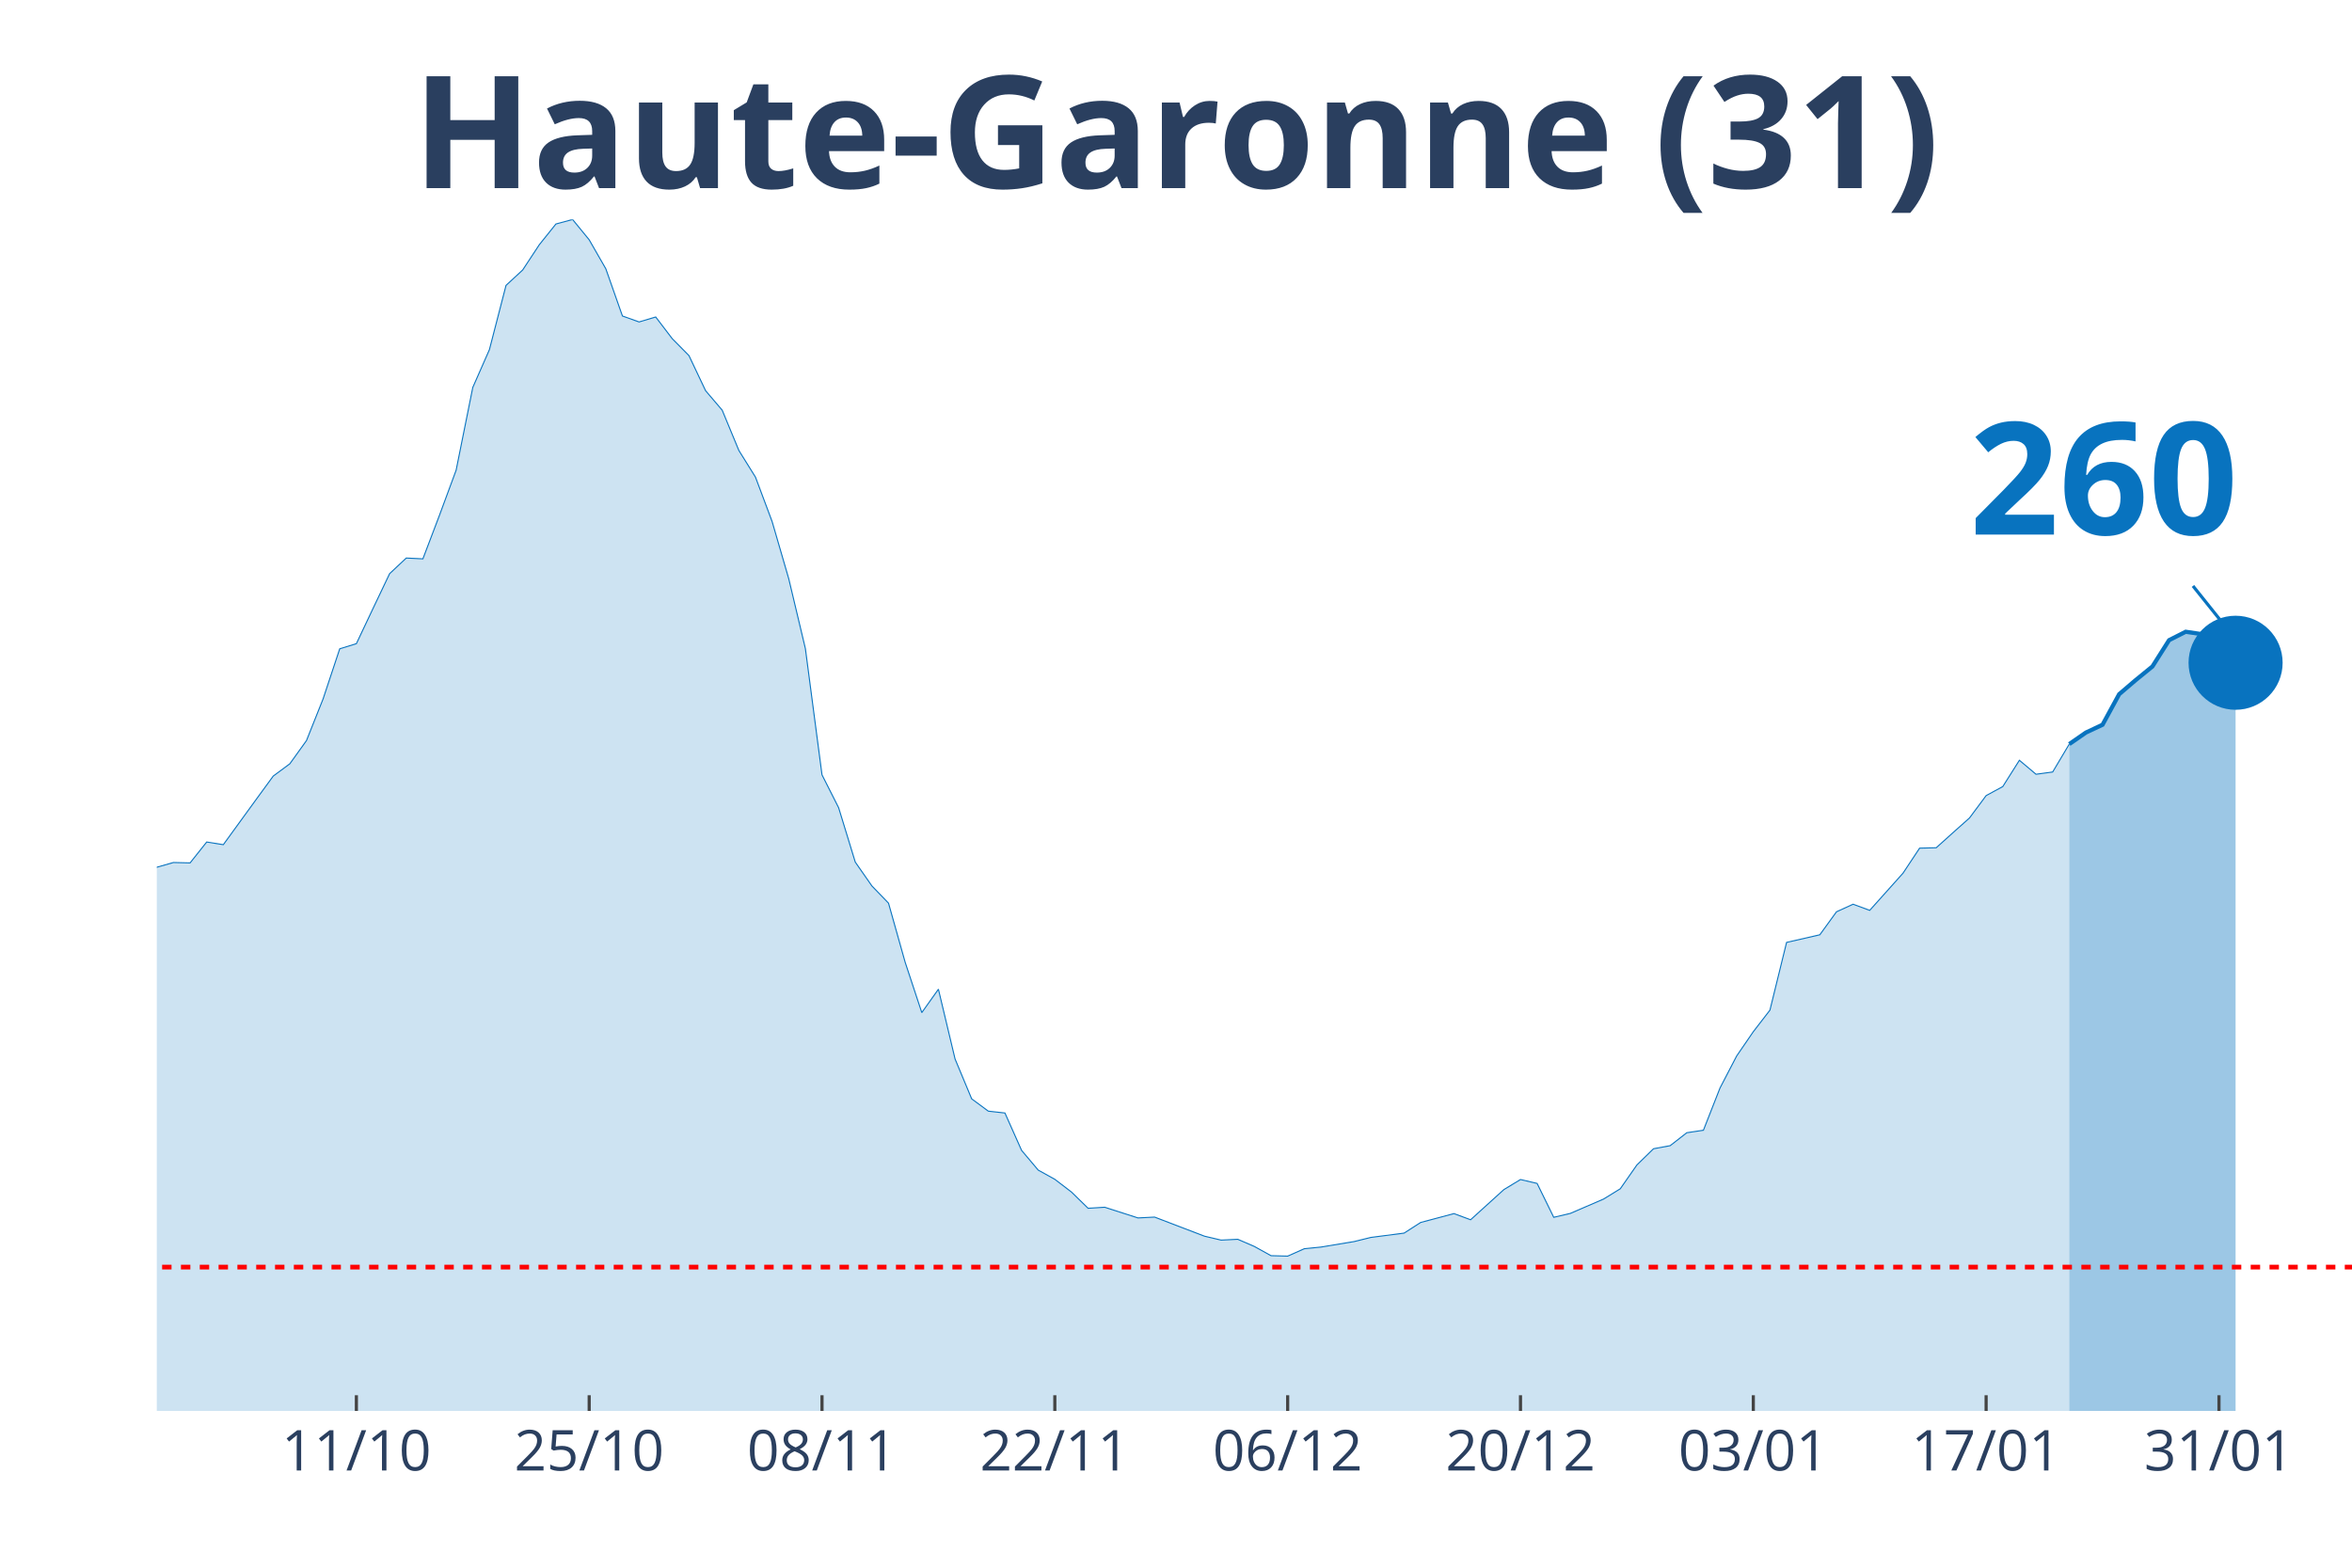
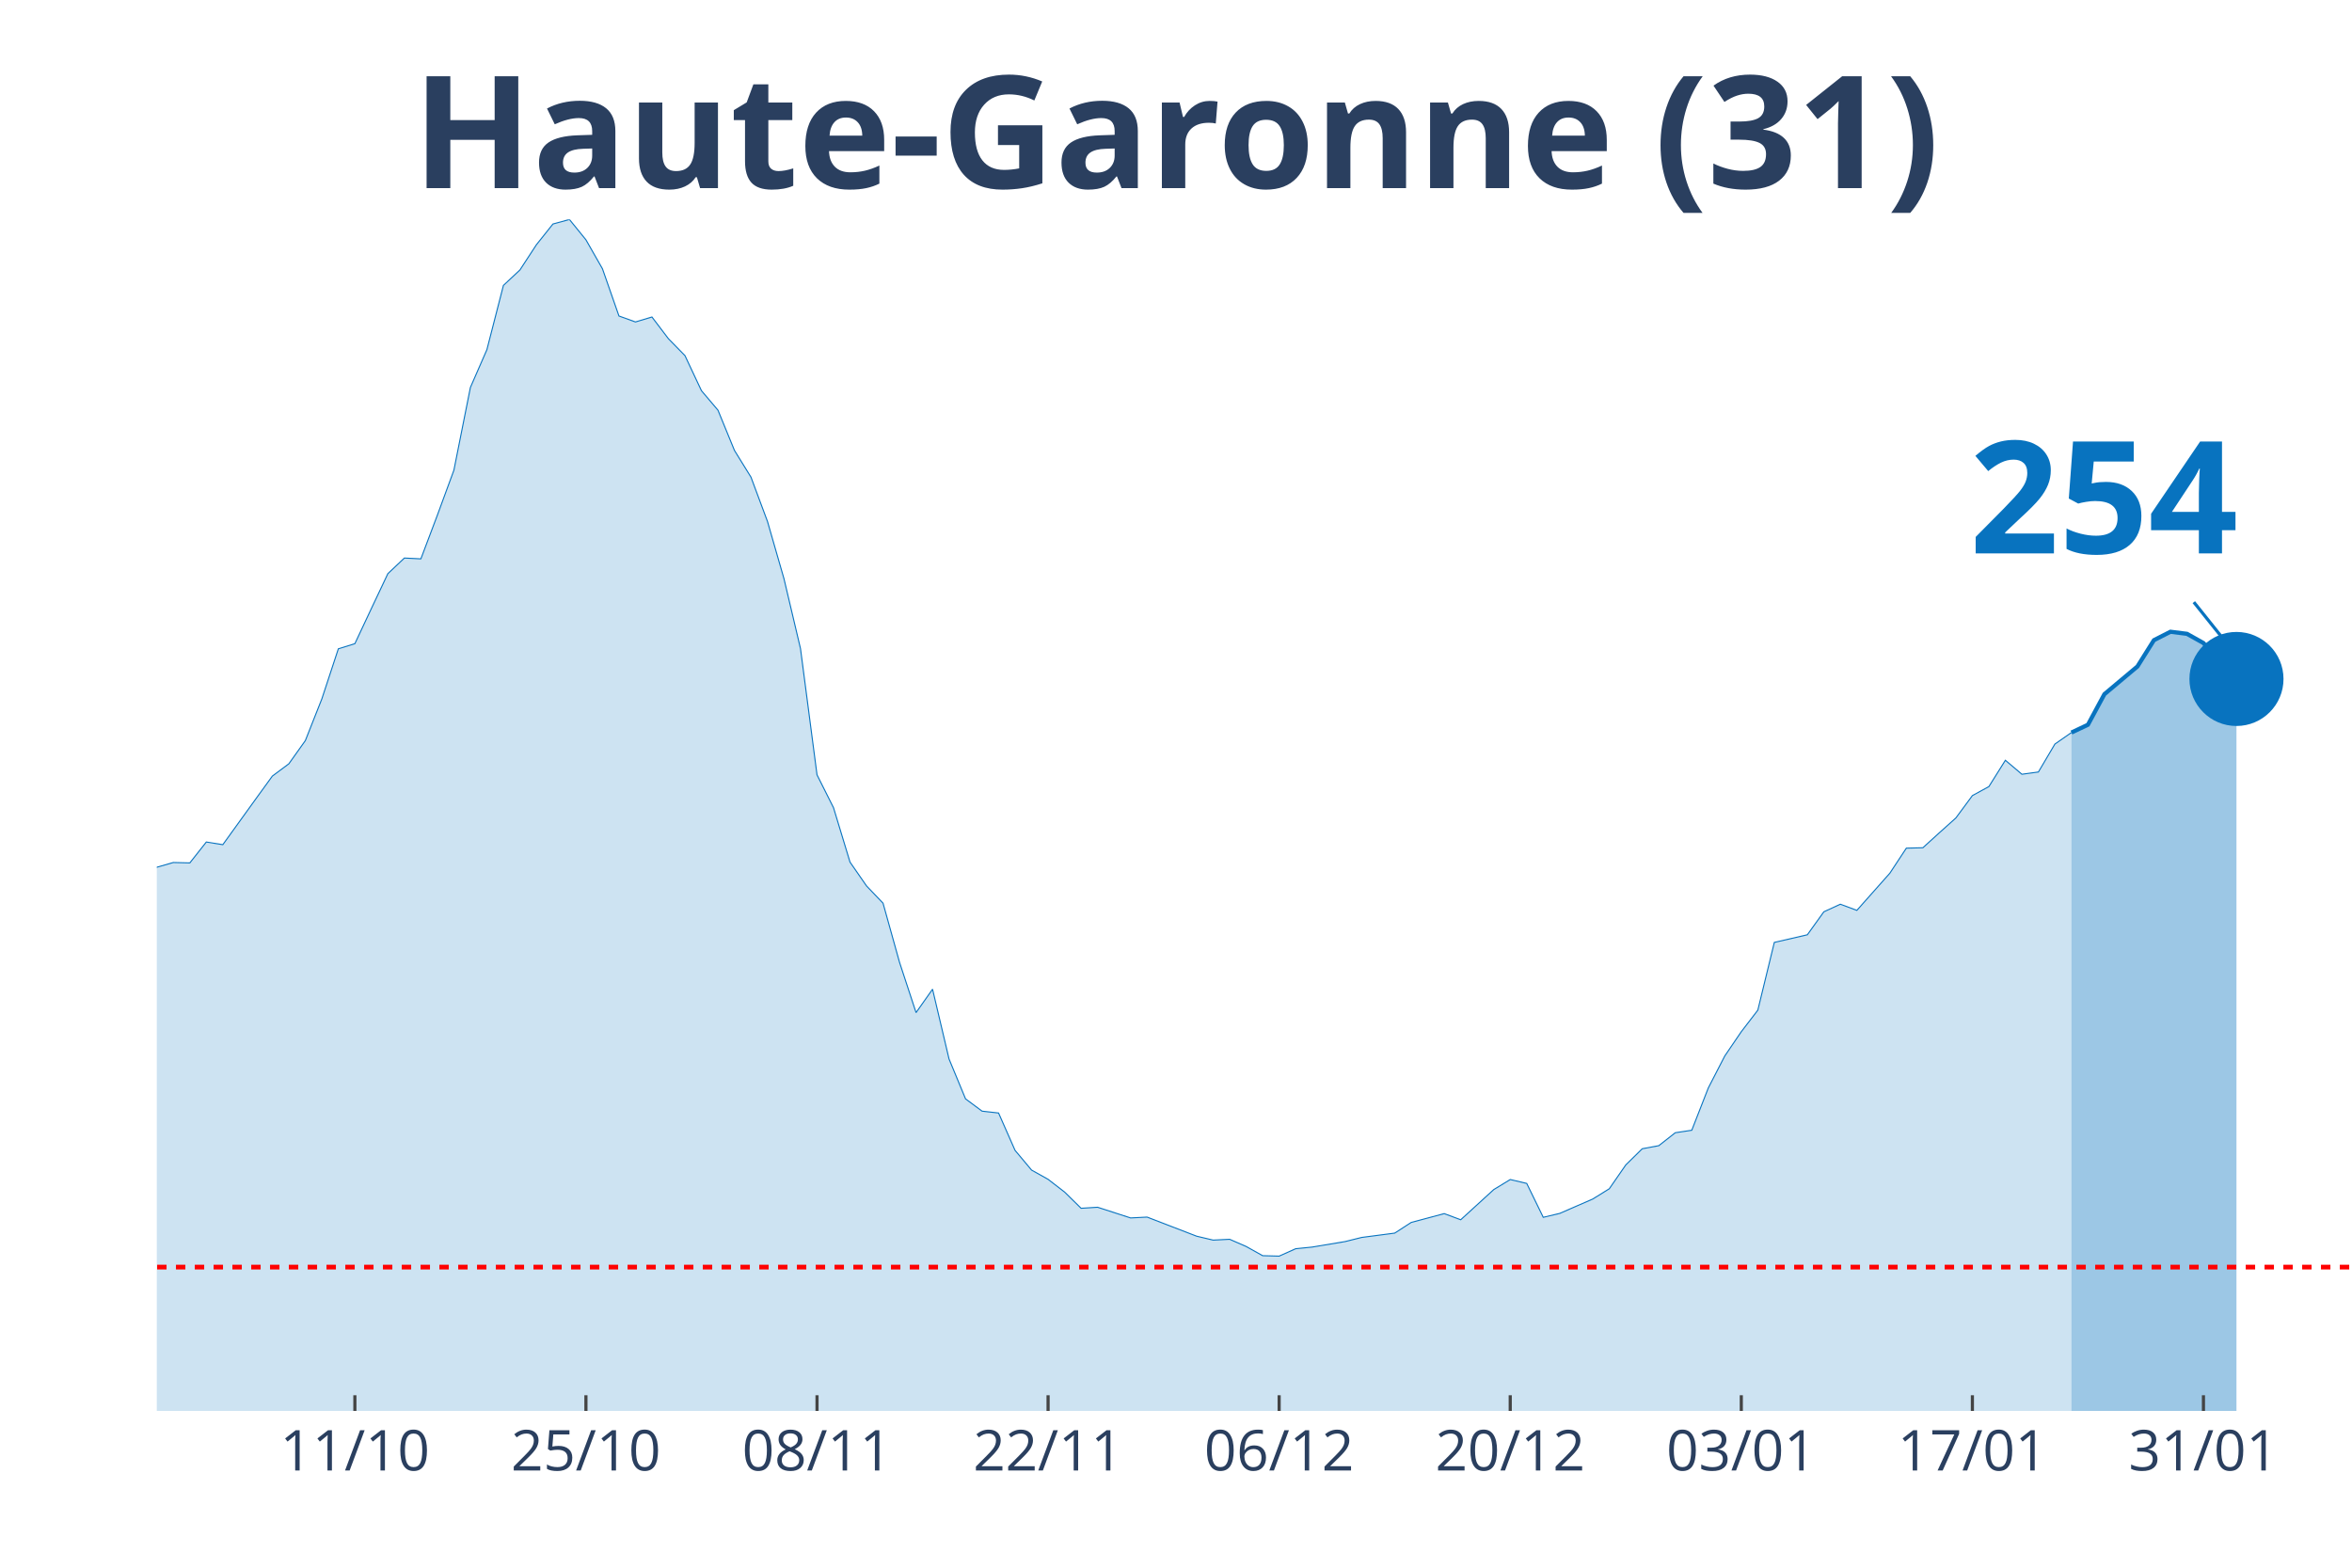
<svg xmlns="http://www.w3.org/2000/svg" class="main-svg" width="1125" height="750" style="" viewBox="0 0 750 500">
  <rect x="0" y="0" width="750" height="500" style="fill: rgb(0, 0, 0); fill-opacity: 0;" />
-   <defs id="defs-584b0e">
+   <defs id="defs-5355c1">
    <g class="clips">
-       <clipPath id="clip584b0exyplot" class="plotclip">
+       <clipPath id="clip5355c1xyplot" class="plotclip">
        <rect width="700" height="380" />
      </clipPath>
-       <clipPath class="axesclip" id="clip584b0ex">
+       <clipPath class="axesclip" id="clip5355c1x">
        <rect x="50" y="0" width="700" height="500" />
      </clipPath>
-       <clipPath class="axesclip" id="clip584b0ey">
+       <clipPath class="axesclip" id="clip5355c1y">
        <rect x="0" y="70" width="750" height="380" />
      </clipPath>
-       <clipPath class="axesclip" id="clip584b0exy">
+       <clipPath class="axesclip" id="clip5355c1xy">
        <rect x="50" y="70" width="700" height="380" />
      </clipPath>
    </g>
    <g class="gradients" />
  </defs>
  <g class="bglayer">
    <rect class="bg" x="50" y="70" width="700" height="380" style="fill: rgb(0, 0, 0); fill-opacity: 0; stroke-width: 0;" />
  </g>
  <g class="layer-below">
    <g class="imagelayer" />
    <g class="shapelayer" />
  </g>
  <g class="cartesianlayer">
    <g class="subplot xy">
      <g class="layer-subplot">
        <g class="shapelayer" />
        <g class="imagelayer" />
      </g>
      <g class="gridlayer">
        <g class="x">
-           <path class="xgrid crisp" transform="translate(113.64,0)" d="M0,70v380" style="stroke: rgb(255, 255, 255); stroke-opacity: 1; stroke-width: 1px;" />
-           <path class="xgrid crisp" transform="translate(187.88,0)" d="M0,70v380" style="stroke: rgb(255, 255, 255); stroke-opacity: 1; stroke-width: 1px;" />
-           <path class="xgrid crisp" transform="translate(262.12,0)" d="M0,70v380" style="stroke: rgb(255, 255, 255); stroke-opacity: 1; stroke-width: 1px;" />
-           <path class="xgrid crisp" transform="translate(336.36,0)" d="M0,70v380" style="stroke: rgb(255, 255, 255); stroke-opacity: 1; stroke-width: 1px;" />
-           <path class="xgrid crisp" transform="translate(410.61,0)" d="M0,70v380" style="stroke: rgb(255, 255, 255); stroke-opacity: 1; stroke-width: 1px;" />
-           <path class="xgrid crisp" transform="translate(484.85,0)" d="M0,70v380" style="stroke: rgb(255, 255, 255); stroke-opacity: 1; stroke-width: 1px;" />
-           <path class="xgrid crisp" transform="translate(559.09,0)" d="M0,70v380" style="stroke: rgb(255, 255, 255); stroke-opacity: 1; stroke-width: 1px;" />
-           <path class="xgrid crisp" transform="translate(633.33,0)" d="M0,70v380" style="stroke: rgb(255, 255, 255); stroke-opacity: 1; stroke-width: 1px;" />
-           <path class="xgrid crisp" transform="translate(707.58,0)" d="M0,70v380" style="stroke: rgb(255, 255, 255); stroke-opacity: 1; stroke-width: 1px;" />
+           <path class="xgrid crisp" transform="translate(113.16,0)" d="M0,70v380" style="stroke: rgb(255, 255, 255); stroke-opacity: 1; stroke-width: 1px;" />
+           <path class="xgrid crisp" transform="translate(186.84,0)" d="M0,70v380" style="stroke: rgb(255, 255, 255); stroke-opacity: 1; stroke-width: 1px;" />
+           <path class="xgrid crisp" transform="translate(260.53,0)" d="M0,70v380" style="stroke: rgb(255, 255, 255); stroke-opacity: 1; stroke-width: 1px;" />
+           <path class="xgrid crisp" transform="translate(334.21,0)" d="M0,70v380" style="stroke: rgb(255, 255, 255); stroke-opacity: 1; stroke-width: 1px;" />
+           <path class="xgrid crisp" transform="translate(407.89,0)" d="M0,70v380" style="stroke: rgb(255, 255, 255); stroke-opacity: 1; stroke-width: 1px;" />
+           <path class="xgrid crisp" transform="translate(481.58,0)" d="M0,70v380" style="stroke: rgb(255, 255, 255); stroke-opacity: 1; stroke-width: 1px;" />
+           <path class="xgrid crisp" transform="translate(555.26,0)" d="M0,70v380" style="stroke: rgb(255, 255, 255); stroke-opacity: 1; stroke-width: 1px;" />
+           <path class="xgrid crisp" transform="translate(628.95,0)" d="M0,70v380" style="stroke: rgb(255, 255, 255); stroke-opacity: 1; stroke-width: 1px;" />
+           <path class="xgrid crisp" transform="translate(702.63,0)" d="M0,70v380" style="stroke: rgb(255, 255, 255); stroke-opacity: 1; stroke-width: 1px;" />
        </g>
        <g class="y" />
      </g>
      <g class="zerolinelayer" />
      <path class="xlines-below" />
      <path class="ylines-below" />
      <g class="overlines-below" />
      <g class="xaxislayer-below" />
      <g class="yaxislayer-below" />
      <g class="overaxes-below" />
-       <g class="plot" transform="translate(50, 70)" clip-path="url('#clip584b0exyplot')">
+       <g class="plot" transform="translate(50, 70)" clip-path="url('#clip5355c1xyplot')">
        <g class="scatterlayer mlayer">
-           <g class="trace scatter trace2f48d5" style="stroke-miterlimit: 2;">
+           <g class="trace scatter tracece04d1" style="stroke-miterlimit: 2;">
            <g class="fills">
              <g>
-                 <path class="js-fill" d="M609.85,380L-721.21,380L-721.21,375.74L-657.58,378.69L-652.27,378.82L-578.03,376.99L-572.73,377.18L-381.82,372.6L-376.52,370.57L-312.88,359.83L-307.58,358.13L-291.67,352.3L-286.36,351.91L-275.76,350.99L-270.45,348.9L-249.24,344.57L-243.94,340.19L-233.33,335.01L-228.03,333.9L-201.52,326.11L-196.21,323.42L-180.3,321.79L-175,321.33L-169.7,320.61L-164.39,316.15L-159.09,311.9L-153.79,297.49L-148.48,290.94L-143.18,291.34L-137.88,291.07L-132.58,277.45L-116.67,243.6L-111.36,234.36L-106.06,231.29L-100.76,230.83L-95.45,213.28L-90.15,202.21L-84.85,192.39L-79.55,176.74L-74.24,162.73L-68.94,155.72L-63.64,152.38L-58.33,155.65L-53.03,152.51L-47.73,156.9L-42.42,170.72L-37.12,179.62L-31.82,182.37L-26.52,183.62L-15.91,204.24L-10.61,209.61L-5.3,211.77L0,206.6L5.3,205.09L10.61,205.22L15.91,198.55L21.21,199.4L31.82,184.79L37.12,177.53L42.42,173.6L47.73,166.2L53.03,152.9L58.33,136.93L63.64,135.29L68.94,124.09L74.24,112.96L79.55,107.98L84.85,108.24L90.15,94.3L95.45,79.96L100.76,53.57L106.06,41.52L111.36,21.02L116.67,16.11L121.97,8.05L127.27,1.44L132.58,0L137.88,6.48L143.18,15.72L148.48,30.78L153.79,32.68L159.09,31.1L164.39,38.05L169.7,43.42L175,54.61L180.3,60.83L185.61,73.67L190.91,82.18L196.21,96.33L201.52,114.6L206.82,136.86L212.12,177.13L217.42,187.61L222.73,204.96L228.03,212.56L233.33,218.06L238.64,236.92L243.94,252.96L249.24,245.5L254.55,267.76L259.85,280.47L265.15,284.39L270.45,284.98L275.76,296.9L281.06,303.19L286.36,306.13L291.67,310.19L296.97,315.37L302.27,315.04L312.88,318.45L318.18,318.18L334.09,324.27L339.39,325.52L344.7,325.26L350,327.55L355.3,330.49L360.61,330.63L365.91,328.27L371.21,327.74L381.82,325.98L387.12,324.67L397.73,323.29L403.03,319.89L413.64,317.07L418.94,319.03L429.55,309.41L434.85,306.2L440.15,307.44L445.45,318.25L450.76,317L456.06,314.71L461.36,312.42L466.67,309.15L471.97,301.55L477.27,296.38L482.58,295.4L487.88,291.27L493.18,290.48L498.48,276.99L503.79,266.78L509.09,259.05L514.39,252.18L519.7,230.57L530.3,228.14L535.61,220.81L540.91,218.39L546.21,220.35L556.82,208.5L562.12,200.51L567.42,200.38L572.73,195.6L578.03,190.88L583.33,183.75L588.64,180.87L593.94,172.48L599.24,176.94L604.55,176.22L609.85,167.31" style="fill: rgb(8, 115, 191); fill-opacity: 0.2; stroke-width: 0;" />
+                 <path class="js-fill" d="M610.53,380L-715.79,380L-715.79,375.74L-652.63,378.69L-647.37,378.82L-573.68,376.99L-568.42,377.18L-378.95,372.6L-373.68,370.57L-315.79,362.58L-310.53,359.83L-284.21,351.91L-278.95,352.37L-242.11,340.19L-236.84,336.58L-189.47,323.75L-184.21,323.82L-173.68,321.33L-168.42,320.61L-157.89,311.9L-152.63,297.49L-147.37,290.94L-142.11,291.34L-136.84,291.07L-131.58,277.45L-115.79,243.6L-110.53,234.36L-105.26,231.29L-100,230.83L-94.74,213.28L-89.47,202.21L-84.21,192.39L-78.95,176.74L-73.68,162.73L-68.42,155.72L-63.16,152.38L-57.89,155.65L-52.63,152.51L-47.37,156.9L-42.11,170.72L-36.84,179.62L-31.58,182.37L-26.32,183.62L-15.79,204.24L-10.53,209.61L-5.26,211.77L0,206.6L5.26,205.09L10.53,205.22L15.79,198.55L21.05,199.4L31.58,184.79L36.84,177.53L42.11,173.6L47.37,166.2L52.63,152.9L57.89,136.93L63.16,135.29L68.42,124.09L73.68,112.96L78.95,107.98L84.21,108.24L89.47,94.3L94.74,79.96L100,53.57L105.26,41.52L110.53,21.02L115.79,16.11L121.05,8.05L126.32,1.44L131.58,0L136.84,6.48L142.11,15.72L147.37,30.78L152.63,32.68L157.89,31.1L163.16,38.05L168.42,43.42L173.68,54.61L178.95,60.83L184.21,73.67L189.47,82.18L194.74,96.33L200,114.6L205.26,136.86L210.53,177.13L215.79,187.61L221.05,204.96L226.32,212.56L231.58,218.06L236.84,236.92L242.11,252.96L247.37,245.5L252.63,267.76L257.89,280.47L263.16,284.39L268.42,284.98L273.68,296.9L278.95,303.19L284.21,306.13L289.47,310.19L294.74,315.37L300,315.04L310.53,318.45L315.79,318.18L331.58,324.27L336.84,325.52L342.11,325.26L347.37,327.55L352.63,330.49L357.89,330.63L363.16,328.27L368.42,327.74L378.95,325.98L384.21,324.67L394.74,323.29L400,319.89L410.53,317.07L415.79,319.03L426.32,309.41L431.58,306.2L436.84,307.44L442.11,318.25L447.37,317L452.63,314.71L457.89,312.42L463.16,309.15L468.42,301.55L473.68,296.38L478.95,295.4L484.21,291.27L489.47,290.48L494.74,276.99L500,266.78L505.26,259.05L510.53,252.18L515.79,230.57L526.32,228.14L531.58,220.81L536.84,218.39L542.11,220.35L552.63,208.5L557.89,200.51L563.16,200.38L568.42,195.6L573.68,190.88L578.95,183.75L584.21,180.87L589.47,172.48L594.74,176.94L600,176.22L605.26,167.31L610.53,163.64" style="fill: rgb(8, 115, 191); fill-opacity: 0.2; stroke-width: 0;" />
              </g>
            </g>
            <g class="errorbars" />
            <g class="lines">
-               <path class="js-line" d="M-721.21,375.74L-657.58,378.69L-652.27,378.82L-578.03,376.99L-572.73,377.18L-381.82,372.6L-376.52,370.57L-312.88,359.83L-307.58,358.13L-291.67,352.3L-286.36,351.91L-275.76,350.99L-270.45,348.9L-249.24,344.57L-243.94,340.19L-233.33,335.01L-228.03,333.9L-201.52,326.11L-196.21,323.42L-180.3,321.79L-175,321.33L-169.7,320.61L-164.39,316.15L-159.09,311.9L-153.79,297.49L-148.48,290.94L-143.18,291.34L-137.88,291.07L-132.58,277.45L-116.67,243.6L-111.36,234.36L-106.06,231.29L-100.76,230.83L-95.45,213.28L-90.15,202.21L-84.85,192.39L-79.55,176.74L-74.24,162.73L-68.94,155.72L-63.64,152.38L-58.33,155.65L-53.03,152.51L-47.73,156.9L-42.42,170.72L-37.12,179.62L-31.82,182.37L-26.52,183.62L-15.91,204.24L-10.61,209.61L-5.3,211.77L0,206.6L5.3,205.09L10.61,205.22L15.91,198.55L21.21,199.4L31.82,184.79L37.12,177.53L42.42,173.6L47.73,166.2L53.03,152.9L58.33,136.93L63.64,135.29L68.94,124.09L74.24,112.96L79.55,107.98L84.85,108.24L90.15,94.3L95.45,79.96L100.76,53.57L106.06,41.52L111.36,21.02L116.67,16.11L121.97,8.05L127.27,1.44L132.58,0L137.88,6.48L143.18,15.72L148.48,30.78L153.79,32.68L159.09,31.1L164.39,38.05L169.7,43.42L175,54.61L180.3,60.83L185.61,73.67L190.91,82.18L196.21,96.33L201.52,114.6L206.82,136.86L212.12,177.13L217.42,187.61L222.73,204.96L228.03,212.56L233.33,218.06L238.64,236.92L243.94,252.96L249.24,245.5L254.55,267.76L259.85,280.47L265.15,284.39L270.45,284.98L275.76,296.9L281.06,303.19L286.36,306.13L291.67,310.19L296.97,315.37L302.27,315.04L312.88,318.45L318.18,318.18L334.09,324.27L339.39,325.52L344.7,325.26L350,327.55L355.3,330.49L360.61,330.63L365.91,328.27L371.21,327.74L381.82,325.98L387.12,324.67L397.73,323.29L403.03,319.89L413.64,317.07L418.94,319.03L429.55,309.41L434.85,306.2L440.15,307.44L445.45,318.25L450.76,317L456.06,314.71L461.36,312.42L466.67,309.15L471.97,301.55L477.27,296.38L482.58,295.4L487.88,291.27L493.18,290.48L498.48,276.99L503.79,266.78L509.09,259.05L514.39,252.18L519.7,230.57L530.3,228.14L535.61,220.81L540.91,218.39L546.21,220.35L556.82,208.5L562.12,200.51L567.42,200.38L572.73,195.6L578.03,190.88L583.33,183.75L588.64,180.87L593.94,172.48L599.24,176.94L604.55,176.22L609.85,167.31" style="vector-effect: non-scaling-stroke; fill: none; stroke: rgb(8, 115, 191); stroke-opacity: 1; stroke-width: 0.5px; opacity: 1;" />
+               <path class="js-line" d="M-715.79,375.74L-652.63,378.69L-647.37,378.82L-573.68,376.99L-568.42,377.18L-378.95,372.6L-373.68,370.57L-315.79,362.58L-310.53,359.83L-284.21,351.91L-278.95,352.37L-242.11,340.19L-236.84,336.58L-189.47,323.75L-184.21,323.82L-173.68,321.33L-168.42,320.61L-157.89,311.9L-152.63,297.49L-147.37,290.94L-142.11,291.34L-136.84,291.07L-131.58,277.45L-115.79,243.6L-110.53,234.36L-105.26,231.29L-100,230.83L-94.74,213.28L-89.47,202.21L-84.21,192.39L-78.95,176.74L-73.68,162.73L-68.42,155.72L-63.16,152.38L-57.89,155.65L-52.63,152.51L-47.37,156.9L-42.11,170.72L-36.84,179.62L-31.58,182.37L-26.32,183.62L-15.79,204.24L-10.53,209.61L-5.26,211.77L0,206.6L5.26,205.09L10.53,205.22L15.79,198.55L21.05,199.4L31.58,184.79L36.84,177.53L42.11,173.6L47.37,166.2L52.63,152.9L57.89,136.93L63.16,135.29L68.42,124.09L73.68,112.96L78.95,107.98L84.21,108.24L89.47,94.3L94.74,79.96L100,53.57L105.26,41.52L110.53,21.02L115.79,16.11L121.05,8.05L126.32,1.44L131.58,0L136.84,6.48L142.11,15.72L147.37,30.78L152.63,32.68L157.89,31.1L163.16,38.05L168.42,43.42L173.68,54.61L178.95,60.83L184.21,73.67L189.47,82.18L194.74,96.33L200,114.6L205.26,136.86L210.53,177.13L215.79,187.61L221.05,204.96L226.32,212.56L231.58,218.06L236.84,236.92L242.11,252.96L247.37,245.5L252.63,267.76L257.89,280.47L263.16,284.39L268.42,284.98L273.68,296.9L278.95,303.19L284.21,306.13L289.47,310.19L294.74,315.37L300,315.04L310.53,318.45L315.79,318.18L331.58,324.27L336.84,325.52L342.11,325.26L347.37,327.55L352.63,330.49L357.89,330.63L363.16,328.27L368.42,327.74L378.95,325.98L384.21,324.67L394.74,323.29L400,319.89L410.53,317.07L415.79,319.03L426.32,309.41L431.58,306.2L436.84,307.44L442.11,318.25L447.37,317L452.63,314.71L457.89,312.42L463.16,309.15L468.42,301.55L473.68,296.38L478.95,295.4L484.21,291.27L489.47,290.48L494.74,276.99L500,266.78L505.26,259.05L510.53,252.18L515.79,230.57L526.32,228.14L531.58,220.81L536.84,218.39L542.11,220.35L552.63,208.5L557.89,200.51L563.16,200.38L568.42,195.6L573.68,190.88L578.95,183.75L584.21,180.87L589.47,172.48L594.74,176.94L600,176.22L605.26,167.31L610.53,163.64" style="vector-effect: non-scaling-stroke; fill: none; stroke: rgb(8, 115, 191); stroke-opacity: 1; stroke-width: 0.5px; opacity: 1;" />
            </g>
            <g class="points" />
            <g class="text" />
          </g>
-           <g class="trace scatter tracef7a8cd" style="stroke-miterlimit: 2;">
+           <g class="trace scatter traceba934b" style="stroke-miterlimit: 2;">
            <g class="fills">
              <g>
-                 <path class="js-fill" d="M662.88,380L609.85,380L609.85,167.31L615.15,163.64L620.45,161.15L625.76,151.4L631.06,146.88L636.36,142.56L641.67,134.18L646.97,131.49L652.27,132.28L657.58,135.22L662.88,141.38" style="fill: rgb(8, 115, 191); fill-opacity: 0.4; stroke-width: 0;" />
+                 <path class="js-fill" d="M663.16,380L610.53,380L610.53,163.64L615.79,161.15L621.05,151.4L631.58,142.56L636.84,134.18L642.11,131.49L647.37,132.15L652.63,135.09L657.89,141.25L663.16,146.55" style="fill: rgb(8, 115, 191); fill-opacity: 0.4; stroke-width: 0;" />
              </g>
            </g>
            <g class="errorbars" />
            <g class="lines">
-               <path class="js-line" d="M609.85,167.31L615.15,163.64L620.45,161.15L625.76,151.4L631.06,146.88L636.36,142.56L641.67,134.18L646.97,131.49L652.27,132.28L657.58,135.22L662.88,141.38" style="vector-effect: non-scaling-stroke; fill: none; stroke: rgb(8, 115, 191); stroke-opacity: 1; stroke-width: 2px; opacity: 1;" />
+               <path class="js-line" d="M610.53,163.64L615.79,161.15L621.05,151.4L631.58,142.56L636.84,134.18L642.11,131.49L647.37,132.15L652.63,135.09L657.89,141.25L663.16,146.55" style="vector-effect: non-scaling-stroke; fill: none; stroke: rgb(8, 115, 191); stroke-opacity: 1; stroke-width: 2px; opacity: 1;" />
            </g>
            <g class="points" />
            <g class="text" />
          </g>
-           <g class="trace scatter traceeaf9bd" style="stroke-miterlimit: 2; opacity: 1;">
+           <g class="trace scatter trace476dbb" style="stroke-miterlimit: 2; opacity: 1;">
            <g class="fills" />
            <g class="errorbars" />
            <g class="lines" />
            <g class="points">
-               <path class="point" transform="translate(662.88,141.38)" d="M15,0A15,15 0 1,1 0,-15A15,15 0 0,1 15,0Z" style="opacity: 1; stroke-width: 0px; fill: rgb(8, 115, 191); fill-opacity: 1;" />
+               <path class="point" transform="translate(663.16,146.55)" d="M15,0A15,15 0 1,1 0,-15A15,15 0 0,1 15,0Z" style="opacity: 1; stroke-width: 0px; fill: rgb(8, 115, 191); fill-opacity: 1;" />
            </g>
            <g class="text" />
          </g>
        </g>
      </g>
      <g class="overplot" />
      <path class="xlines-above crisp" style="fill: none; stroke-width: 1px; stroke: rgb(0, 0, 0); stroke-opacity: 0;" d="" />
      <path class="ylines-above crisp" style="fill: none;" d="M0,0" />
      <g class="overlines-above" />
      <g class="xaxislayer-above">
-         <path class="xtick ticks crisp" d="M0,450v-5" transform="translate(113.64,0)" style="stroke: rgb(68, 68, 68); stroke-opacity: 1; stroke-width: 1px;" />
-         <path class="xtick ticks crisp" d="M0,450v-5" transform="translate(187.88,0)" style="stroke: rgb(68, 68, 68); stroke-opacity: 1; stroke-width: 1px;" />
-         <path class="xtick ticks crisp" d="M0,450v-5" transform="translate(262.12,0)" style="stroke: rgb(68, 68, 68); stroke-opacity: 1; stroke-width: 1px;" />
-         <path class="xtick ticks crisp" d="M0,450v-5" transform="translate(336.36,0)" style="stroke: rgb(68, 68, 68); stroke-opacity: 1; stroke-width: 1px;" />
-         <path class="xtick ticks crisp" d="M0,450v-5" transform="translate(410.61,0)" style="stroke: rgb(68, 68, 68); stroke-opacity: 1; stroke-width: 1px;" />
-         <path class="xtick ticks crisp" d="M0,450v-5" transform="translate(484.85,0)" style="stroke: rgb(68, 68, 68); stroke-opacity: 1; stroke-width: 1px;" />
-         <path class="xtick ticks crisp" d="M0,450v-5" transform="translate(559.09,0)" style="stroke: rgb(68, 68, 68); stroke-opacity: 1; stroke-width: 1px;" />
-         <path class="xtick ticks crisp" d="M0,450v-5" transform="translate(633.33,0)" style="stroke: rgb(68, 68, 68); stroke-opacity: 1; stroke-width: 1px;" />
-         <path class="xtick ticks crisp" d="M0,450v-5" transform="translate(707.58,0)" style="stroke: rgb(68, 68, 68); stroke-opacity: 1; stroke-width: 1px;" />
+         <path class="xtick ticks crisp" d="M0,450v-5" transform="translate(113.16,0)" style="stroke: rgb(68, 68, 68); stroke-opacity: 1; stroke-width: 1px;" />
+         <path class="xtick ticks crisp" d="M0,450v-5" transform="translate(186.84,0)" style="stroke: rgb(68, 68, 68); stroke-opacity: 1; stroke-width: 1px;" />
+         <path class="xtick ticks crisp" d="M0,450v-5" transform="translate(260.53,0)" style="stroke: rgb(68, 68, 68); stroke-opacity: 1; stroke-width: 1px;" />
+         <path class="xtick ticks crisp" d="M0,450v-5" transform="translate(334.21,0)" style="stroke: rgb(68, 68, 68); stroke-opacity: 1; stroke-width: 1px;" />
+         <path class="xtick ticks crisp" d="M0,450v-5" transform="translate(407.89,0)" style="stroke: rgb(68, 68, 68); stroke-opacity: 1; stroke-width: 1px;" />
+         <path class="xtick ticks crisp" d="M0,450v-5" transform="translate(481.58,0)" style="stroke: rgb(68, 68, 68); stroke-opacity: 1; stroke-width: 1px;" />
+         <path class="xtick ticks crisp" d="M0,450v-5" transform="translate(555.26,0)" style="stroke: rgb(68, 68, 68); stroke-opacity: 1; stroke-width: 1px;" />
+         <path class="xtick ticks crisp" d="M0,450v-5" transform="translate(628.95,0)" style="stroke: rgb(68, 68, 68); stroke-opacity: 1; stroke-width: 1px;" />
+         <path class="xtick ticks crisp" d="M0,450v-5" transform="translate(702.63,0)" style="stroke: rgb(68, 68, 68); stroke-opacity: 1; stroke-width: 1px;" />
        <g class="xtick">
-           <text text-anchor="middle" x="0" y="469" transform="translate(113.64,0)" style="font-family: 'Open Sans', verdana, arial, sans-serif; font-size: 18px; fill: rgb(42, 63, 95); fill-opacity: 1; white-space: pre;">11/10</text>
+           <text text-anchor="middle" x="0" y="469" transform="translate(113.16,0)" style="font-family: 'Open Sans', verdana, arial, sans-serif; font-size: 18px; fill: rgb(42, 63, 95); fill-opacity: 1; white-space: pre;">11/10</text>
        </g>
        <g class="xtick">
-           <text text-anchor="middle" x="0" y="469" transform="translate(187.88,0)" style="font-family: 'Open Sans', verdana, arial, sans-serif; font-size: 18px; fill: rgb(42, 63, 95); fill-opacity: 1; white-space: pre;">25/10</text>
+           <text text-anchor="middle" x="0" y="469" transform="translate(186.84,0)" style="font-family: 'Open Sans', verdana, arial, sans-serif; font-size: 18px; fill: rgb(42, 63, 95); fill-opacity: 1; white-space: pre;">25/10</text>
        </g>
        <g class="xtick">
-           <text text-anchor="middle" x="0" y="469" transform="translate(262.12,0)" style="font-family: 'Open Sans', verdana, arial, sans-serif; font-size: 18px; fill: rgb(42, 63, 95); fill-opacity: 1; white-space: pre;">08/11</text>
+           <text text-anchor="middle" x="0" y="469" transform="translate(260.53,0)" style="font-family: 'Open Sans', verdana, arial, sans-serif; font-size: 18px; fill: rgb(42, 63, 95); fill-opacity: 1; white-space: pre;">08/11</text>
        </g>
        <g class="xtick">
-           <text text-anchor="middle" x="0" y="469" transform="translate(336.36,0)" style="font-family: 'Open Sans', verdana, arial, sans-serif; font-size: 18px; fill: rgb(42, 63, 95); fill-opacity: 1; white-space: pre;">22/11</text>
+           <text text-anchor="middle" x="0" y="469" transform="translate(334.21,0)" style="font-family: 'Open Sans', verdana, arial, sans-serif; font-size: 18px; fill: rgb(42, 63, 95); fill-opacity: 1; white-space: pre;">22/11</text>
        </g>
        <g class="xtick">
-           <text text-anchor="middle" x="0" y="469" transform="translate(410.61,0)" style="font-family: 'Open Sans', verdana, arial, sans-serif; font-size: 18px; fill: rgb(42, 63, 95); fill-opacity: 1; white-space: pre;">06/12</text>
+           <text text-anchor="middle" x="0" y="469" transform="translate(407.89,0)" style="font-family: 'Open Sans', verdana, arial, sans-serif; font-size: 18px; fill: rgb(42, 63, 95); fill-opacity: 1; white-space: pre;">06/12</text>
        </g>
        <g class="xtick">
-           <text text-anchor="middle" x="0" y="469" transform="translate(484.85,0)" style="font-family: 'Open Sans', verdana, arial, sans-serif; font-size: 18px; fill: rgb(42, 63, 95); fill-opacity: 1; white-space: pre;">20/12</text>
+           <text text-anchor="middle" x="0" y="469" transform="translate(481.58,0)" style="font-family: 'Open Sans', verdana, arial, sans-serif; font-size: 18px; fill: rgb(42, 63, 95); fill-opacity: 1; white-space: pre;">20/12</text>
        </g>
        <g class="xtick">
-           <text text-anchor="middle" x="0" y="469" transform="translate(559.09,0)" style="font-family: 'Open Sans', verdana, arial, sans-serif; font-size: 18px; fill: rgb(42, 63, 95); fill-opacity: 1; white-space: pre;">03/01</text>
+           <text text-anchor="middle" x="0" y="469" transform="translate(555.26,0)" style="font-family: 'Open Sans', verdana, arial, sans-serif; font-size: 18px; fill: rgb(42, 63, 95); fill-opacity: 1; white-space: pre;">03/01</text>
        </g>
        <g class="xtick">
-           <text text-anchor="middle" x="0" y="469" transform="translate(633.33,0)" style="font-family: 'Open Sans', verdana, arial, sans-serif; font-size: 18px; fill: rgb(42, 63, 95); fill-opacity: 1; white-space: pre;">17/01</text>
+           <text text-anchor="middle" x="0" y="469" transform="translate(628.95,0)" style="font-family: 'Open Sans', verdana, arial, sans-serif; font-size: 18px; fill: rgb(42, 63, 95); fill-opacity: 1; white-space: pre;">17/01</text>
        </g>
        <g class="xtick">
-           <text text-anchor="middle" x="0" y="469" transform="translate(707.58,0)" style="font-family: 'Open Sans', verdana, arial, sans-serif; font-size: 18px; fill: rgb(42, 63, 95); fill-opacity: 1; white-space: pre;">31/01</text>
+           <text text-anchor="middle" x="0" y="469" transform="translate(702.63,0)" style="font-family: 'Open Sans', verdana, arial, sans-serif; font-size: 18px; fill: rgb(42, 63, 95); fill-opacity: 1; white-space: pre;">31/01</text>
        </g>
      </g>
      <g class="yaxislayer-above" />
      <g class="overaxes-above" />
    </g>
  </g>
  <g class="polarlayer" />
  <g class="ternarylayer" />
  <g class="geolayer" />
  <g class="funnelarealayer" />
  <g class="pielayer" />
  <g class="treemaplayer" />
  <g class="sunburstlayer" />
  <g class="glimages" />
-   <defs id="topdefs-584b0e">
+   <defs id="topdefs-5355c1">
    <g class="clips" />
  </defs>
  <g class="layer-above">
    <g class="imagelayer" />
    <g class="shapelayer">
-       <path data-index="0" fill-rule="evenodd" d="M-2930.3,404.13L946.21,404.13" clip-path="url('#clip584b0exy')" style="opacity: 1; stroke: rgb(255, 0, 0); stroke-opacity: 1; fill: rgb(0, 0, 0); fill-opacity: 0; stroke-dasharray: 3px, 3px; stroke-width: 1.5px;" />
+       <path data-index="0" fill-rule="evenodd" d="M-2907.89,404.13L939.47,404.13" clip-path="url('#clip5355c1xy')" style="opacity: 1; stroke: rgb(255, 0, 0); stroke-opacity: 1; fill: rgb(0, 0, 0); fill-opacity: 0; stroke-dasharray: 3px, 3px; stroke-width: 1.5px;" />
    </g>
  </g>
  <g class="infolayer">
    <g class="g-gtitle">
      <text class="gtitle" x="375" y="25" text-anchor="middle" dy="0.7em" style="font-family: 'Open Sans', verdana, arial, sans-serif; font-size: 50px; fill: rgb(42, 63, 95); opacity: 1; font-weight: normal; white-space: pre;">
        <tspan style="font-weight:bold">Haute-Garonne (31)</tspan>
      </text>
    </g>
    <g class="g-xtitle" />
    <g class="annotation" data-index="0" style="opacity: 1;">
-       <g class="annotation-text-g" transform="rotate(0,670.88,151.38)">
-         <g class="cursor-pointer" transform="translate(613, 115)">
+       <g class="annotation-text-g" transform="rotate(0,671.16,156.55)">
+         <g class="cursor-pointer" transform="translate(613, 121)">
          <rect class="bg" x="0.5" y="0.5" width="115" height="71" style="stroke-width: 1px; stroke: rgb(0, 0, 0); stroke-opacity: 0; fill: rgb(255, 255, 255); fill-opacity: 0.6;" />
          <text class="annotation-text" text-anchor="middle" x="57.812" y="55.5" style="font-family: 'Open Sans', verdana, arial, sans-serif; font-size: 50px; fill: rgb(8, 115, 191); fill-opacity: 1; white-space: pre;">
-             <tspan style="font-weight:bold">260 </tspan>
+             <tspan style="font-weight:bold">254 </tspan>
          </text>
        </g>
      </g>
      <g class="annotation-arrow-g" style="opacity: 1;">
-         <path d="M699.28,186.88L710.88,201.38" style="stroke-width: 1px; stroke: rgb(8, 115, 191); stroke-opacity: 1; stroke-dasharray: 0px, 0px, 18.569px, 18.569px;" />
+         <path d="M699.56,192.05L711.16,206.55" style="stroke-width: 1px; stroke: rgb(8, 115, 191); stroke-opacity: 1; stroke-dasharray: 0px, 0px, 18.569px, 18.569px;" />
      </g>
    </g>
  </g>
</svg>
